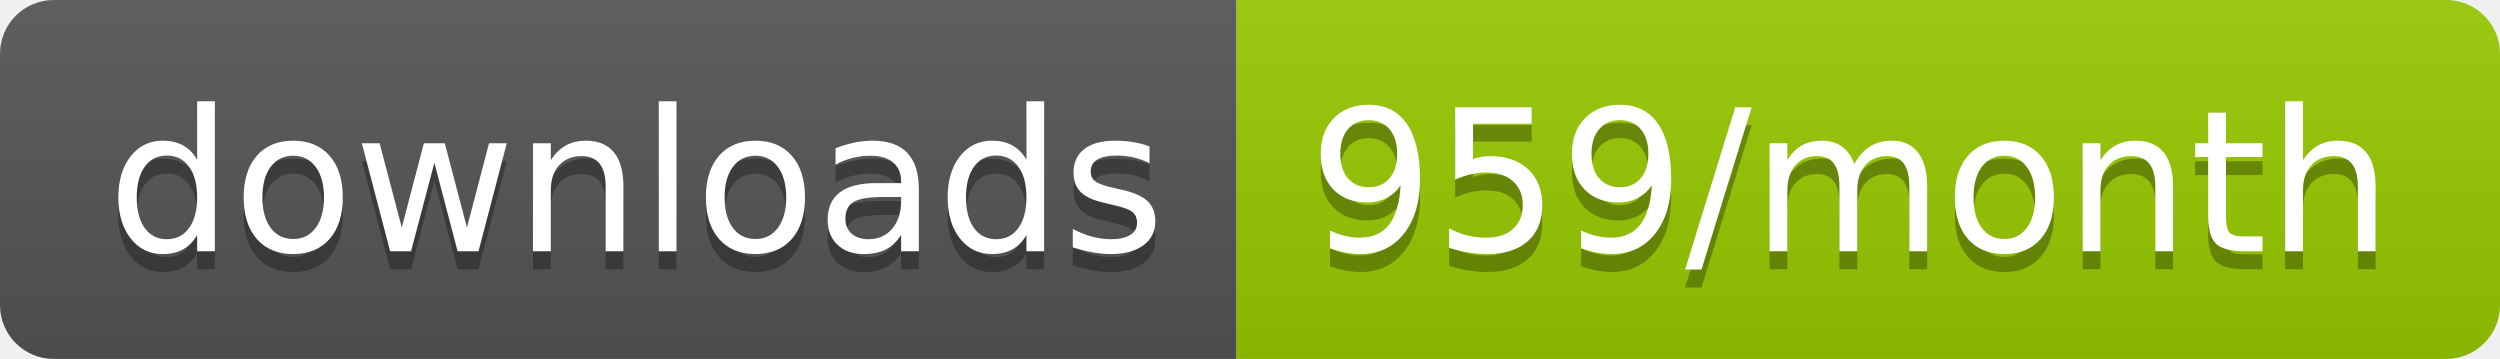
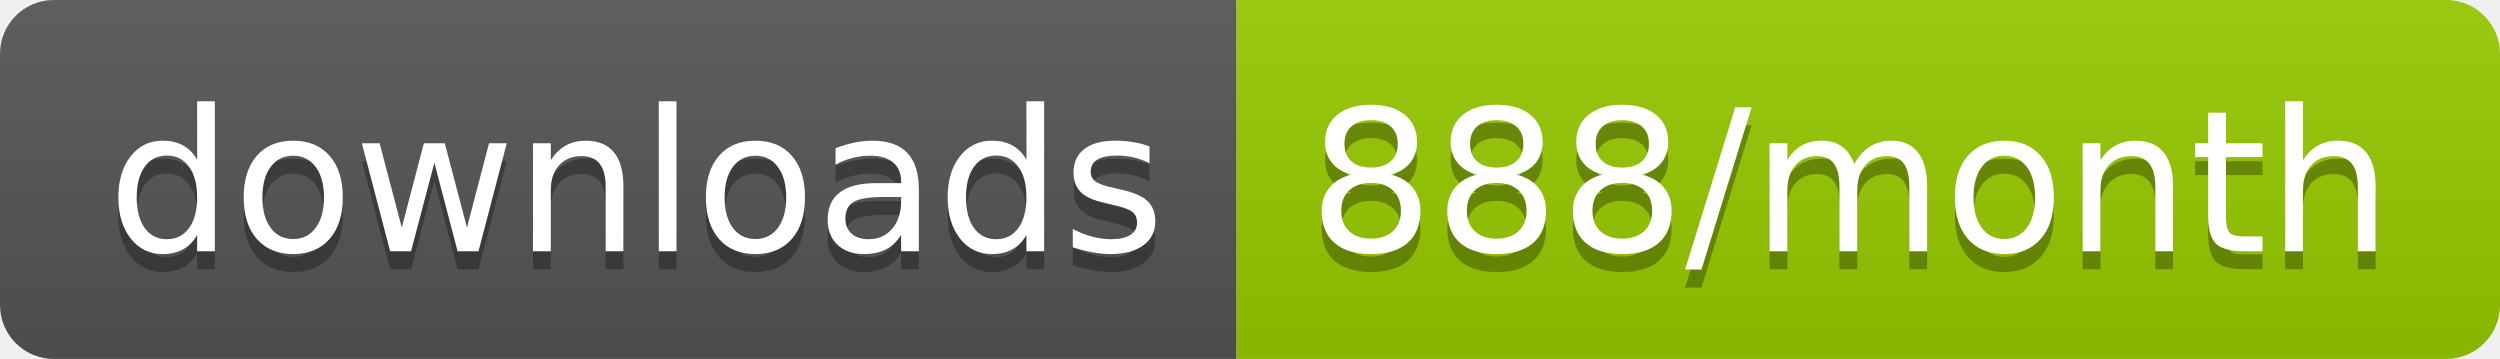
<svg xmlns="http://www.w3.org/2000/svg" width="139.3" height="20">
  <linearGradient id="smooth" x2="0" y2="100%">
    <stop offset="0" stop-color="#bbb" stop-opacity=".1" />
    <stop offset="1" stop-opacity=".1" />
  </linearGradient>
  <clipPath id="round">
    <rect width="139.3" height="20" rx="3" fill="#fff" />
  </clipPath>
  <g clip-path="url(#round)">
    <rect width="68.9" height="20" fill="#555" />
    <rect x="68.9" width="70.4" height="20" fill="#97CA00" />
    <rect width="139.3" height="20" fill="url(#smooth)" />
  </g>
  <g fill="#fff" text-anchor="middle" font-family="DejaVu Sans,Verdana,Geneva,sans-serif" font-size="110">
    <text x="354.5" y="150" fill="#010101" fill-opacity=".3" transform="scale(0.1)" textLength="589.0" lengthAdjust="spacing">downloads</text>
    <text x="354.5" y="140" transform="scale(0.1)" textLength="589.0" lengthAdjust="spacing">downloads</text>
-     <text x="1031.0" y="150" fill="#010101" fill-opacity=".3" transform="scale(0.1)" textLength="604.0" lengthAdjust="spacing">959/month</text>
-     <text x="1031.0" y="140" transform="scale(0.1)" textLength="604.0" lengthAdjust="spacing">959/month</text>
+     <text x="1031.0" y="150" fill="#010101" fill-opacity=".3" transform="scale(0.1)" textLength="604.0" lengthAdjust="spacing">888/month</text>
+     <text x="1031.0" y="140" transform="scale(0.1)" textLength="604.0" lengthAdjust="spacing">888/month</text>
  </g>
</svg>
